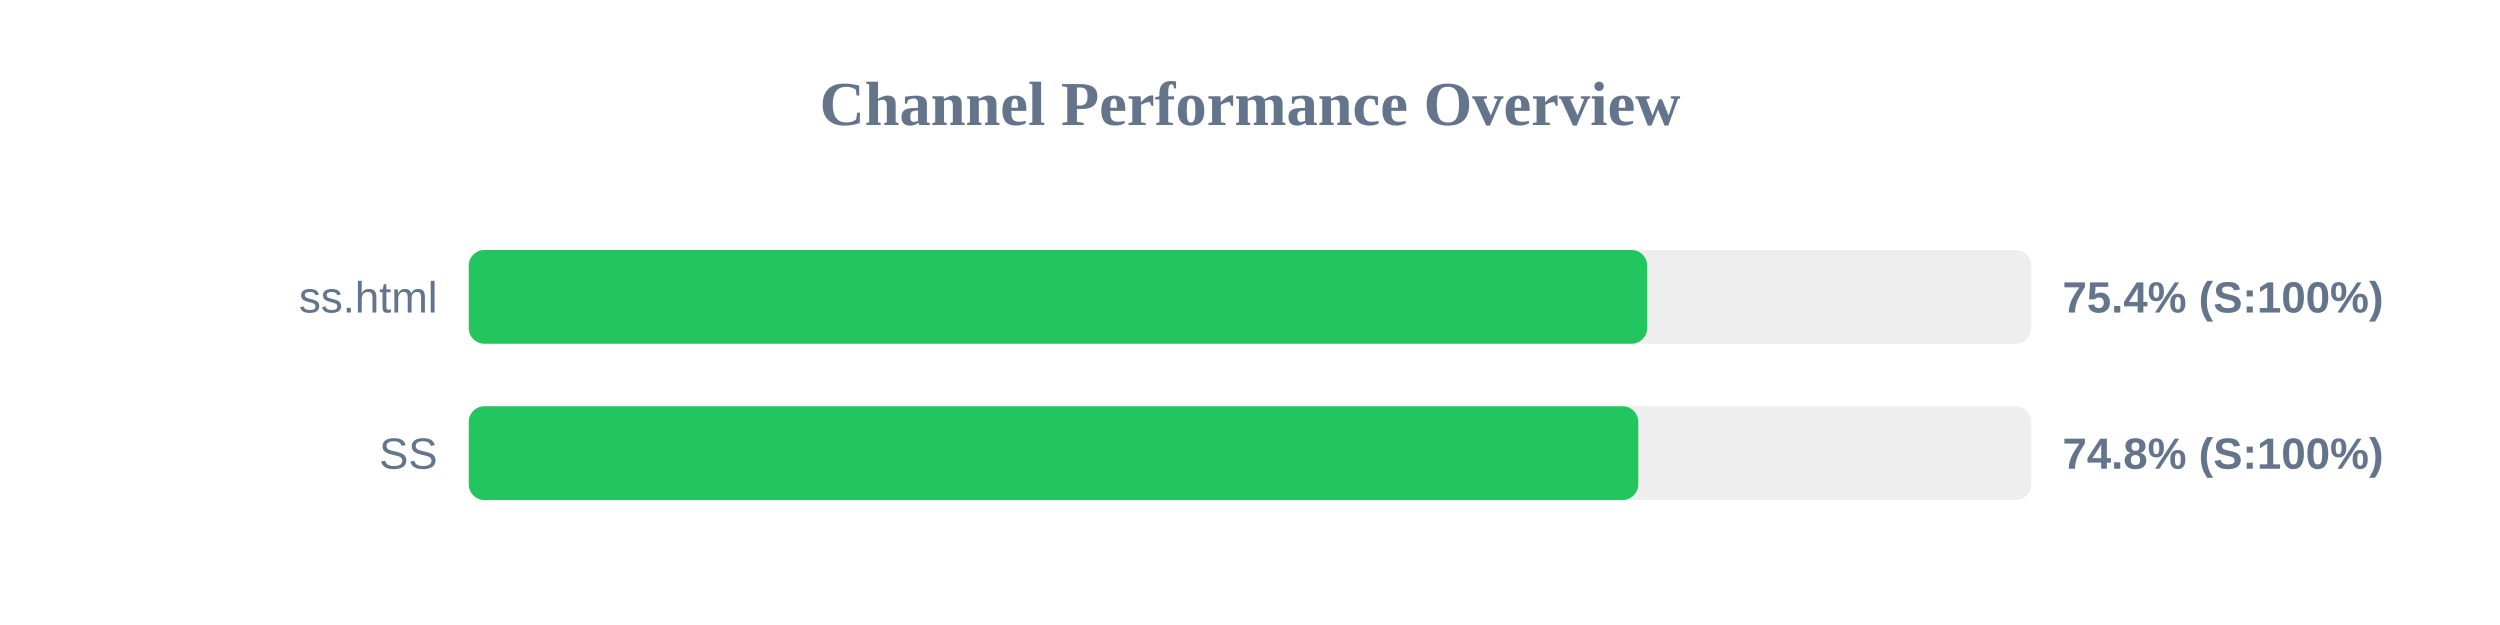
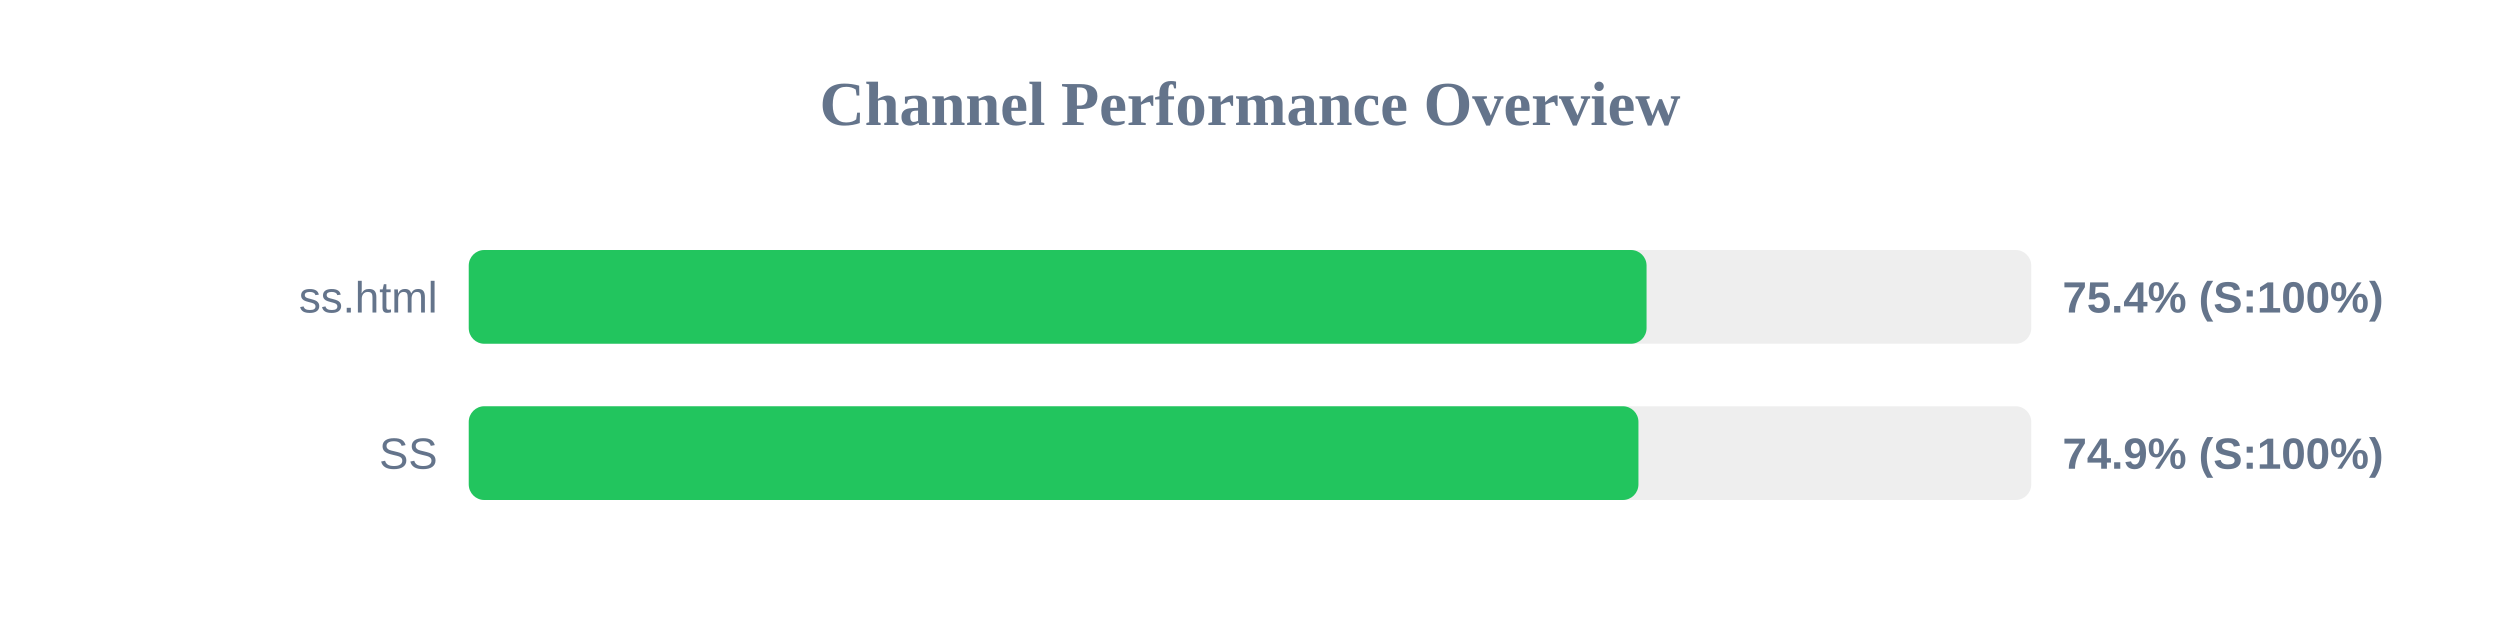
<svg xmlns="http://www.w3.org/2000/svg" width="800" height="200" version="1.1">
  <style>
        .row { font: 14px Arial; fill: #64748b; }
        .score { font: bold 14px Arial; fill: #64748b; }
    </style>
  <text x="400" y="40" text-anchor="middle" font-size="20px" font-weight="bold" fill="#64748b">Channel Performance Overview</text>
  <rect x="150" y="80" width="500" height="30" fill="#eee" rx="5" />
-   <rect x="150" y="80" width="377.1" height="30" fill="#22c55e" rx="5" />
+   <rect x="150" y="80" width="376.9" height="30" fill="#22c55e" rx="5" />
  <text x="140" y="100" text-anchor="end" class="row">ss.html</text>
  <text x="660" y="100" text-anchor="start" class="score">75.4% (S:100%)</text>
  <rect x="150" y="130" width="500" height="30" fill="#eee" rx="5" />
-   <rect x="150" y="130" width="374.25" height="30" fill="#22c55e" rx="5" />
+   <rect x="150" y="130" width="374.3" height="30" fill="#22c55e" rx="5" />
  <text x="140" y="150" text-anchor="end" class="row">SS</text>
-   <text x="660" y="150" text-anchor="start" class="score">74.8% (S:100%)</text>
+   <text x="660" y="150" text-anchor="start" class="score">74.9% (S:100%)</text>
</svg>
